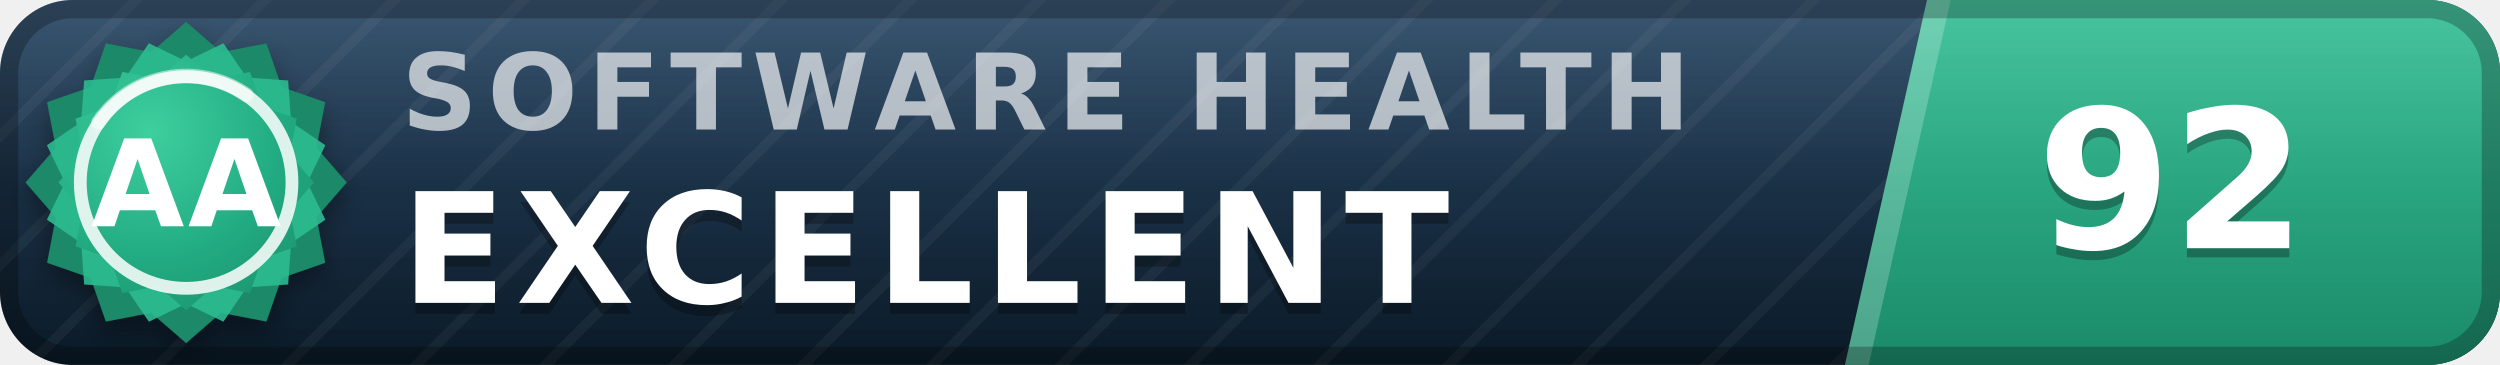
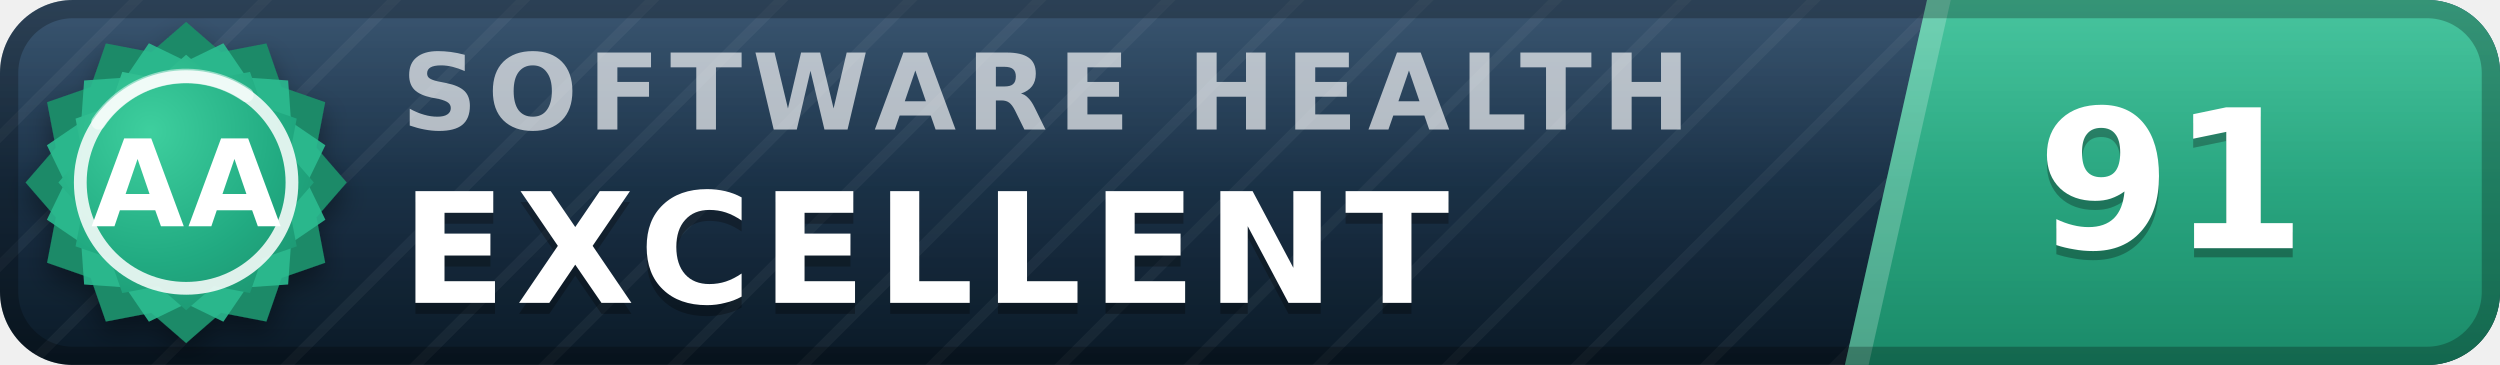
- <svg xmlns="http://www.w3.org/2000/svg" width="137" height="20" viewBox="0 0 137 20" role="img" aria-label="inspect.software software health index 92 of 100, excellent (grade AA)" font-family="Verdana,DejaVu Sans,Geneva,sans-serif">
+ <svg xmlns="http://www.w3.org/2000/svg" width="137" height="20" viewBox="0 0 137 20" role="img" aria-label="inspect.software software health index 91 of 100, excellent (grade AA)" font-family="Verdana,DejaVu Sans,Geneva,sans-serif">
  <defs>
    <linearGradient id="plate" x1="0" y1="0" x2="0" y2="1">
      <stop offset="0" stop-color="#1d3d5c" />
      <stop offset="1" stop-color="#0a1926" />
    </linearGradient>
    <linearGradient id="endplate" x1="0" y1="0" x2="0" y2="1">
      <stop offset="0" stop-color="#2cbc90" />
      <stop offset="1" stop-color="#1a8a68" />
    </linearGradient>
    <linearGradient id="gloss" x1="0" y1="0" x2="0" y2="1">
      <stop offset="0" stop-color="#fff" stop-opacity=".13" />
      <stop offset=".5" stop-color="#fff" stop-opacity=".03" />
      <stop offset="1" stop-color="#fff" stop-opacity="0" />
    </linearGradient>
    <pattern id="guilloche" width="5" height="5" patternUnits="userSpaceOnUse" patternTransform="rotate(45)">
      <line x1="0" y1="0" x2="0" y2="5" stroke="#fff" stroke-opacity=".045" stroke-width="1.1" />
    </pattern>
    <clipPath id="rounded">
      <rect width="137" height="20" rx="4" />
    </clipPath>
    <radialGradient id="sealFace" cx=".36" cy=".3" r=".95">
      <stop offset="0" stop-color="#3ecf9e" />
      <stop offset=".55" stop-color="#21aa81" />
      <stop offset="1" stop-color="#1a8a68" />
    </radialGradient>
    <filter id="sealShadow" x="-40%" y="-40%" width="180%" height="180%">
      <feDropShadow dx="0" dy="0.7" stdDeviation="0.7" flood-color="#000" flood-opacity="0.38" />
    </filter>
  </defs>
  <g clip-path="url(#rounded)">
    <rect width="137" height="20" fill="url(#plate)" />
    <rect width="137" height="20" fill="url(#guilloche)" />
    <polygon points="105.6,0 137,0 137,20 101.1,20" fill="url(#endplate)" />
    <polygon points="105.6,0 106.9,0 102.4,20 101.1,20" fill="#fff" fill-opacity=".22" />
    <text x="22.0" y="7.1" font-size="5.8" letter-spacing="0.55" fill="#fff" fill-opacity=".66" font-weight="bold" textLength="76.3" lengthAdjust="spacing">SOFTWARE HEALTH</text>
    <text x="22.0" y="17.2" font-size="8.4" fill="#000" fill-opacity=".3" font-weight="bold" letter-spacing="0.55" textLength="65.1" lengthAdjust="spacing">EXCELLENT</text>
    <text x="22.0" y="16.6" font-size="8.4" fill="#fff" font-weight="bold" letter-spacing="0.55" textLength="65.1" lengthAdjust="spacing">EXCELLENT</text>
-     <text x="119.0" y="14.1" font-size="10.6" fill="#000" fill-opacity=".3" font-weight="bold" text-anchor="middle">92</text>
-     <text x="119.0" y="13.6" font-size="10.6" fill="#fff" font-weight="bold" text-anchor="middle">92</text>
+     <text x="119.0" y="14.1" font-size="10.6" fill="#000" fill-opacity=".3" font-weight="bold" text-anchor="middle">91</text>
+     <text x="119.0" y="13.6" font-size="10.6" fill="#fff" font-weight="bold" text-anchor="middle">91</text>
    <rect width="137" height="20" fill="url(#gloss)" />
  </g>
  <rect x=".5" y=".5" width="136" height="19" rx="3.5" fill="none" stroke="#000" stroke-opacity=".25" />
  <g filter="url(#sealShadow)">
    <path d="M10.20 1.20 L12.11 2.86 L14.60 2.38 L15.43 4.77 L17.82 5.60 L17.34 8.09 L19.00 10.00 L17.34 11.91 L17.82 14.40 L15.43 15.23 L14.60 17.62 L12.11 17.14 L10.20 18.80 L8.29 17.14 L5.80 17.62 L4.97 15.23 L2.58 14.40 L3.06 11.91 L1.40 10.00 L3.06 8.09 L2.58 5.60 L4.97 4.77 L5.80 2.38 L8.29 2.86 L10.20 1.20 Z" fill="#1a8a68" />
  </g>
  <path d="M12.24 2.37 L13.52 4.25 L15.79 4.41 L15.95 6.68 L17.83 7.96 L16.84 10.00 L17.83 12.04 L15.95 13.32 L15.79 15.59 L13.52 15.75 L12.24 17.63 L10.20 16.64 L8.16 17.63 L6.88 15.75 L4.61 15.59 L4.45 13.32 L2.57 12.04 L3.56 10.00 L2.57 7.96 L4.45 6.68 L4.61 4.41 L6.88 4.25 L8.16 2.37 L10.20 3.36 L12.24 2.37 Z" fill="#2cbc90" fill-opacity=".9" />
  <path d="M10.20 3.00 L11.72 4.32 L13.70 3.94 L14.36 5.84 L16.26 6.50 L15.88 8.48 L17.20 10.00 L15.88 11.52 L16.26 13.50 L14.36 14.16 L13.70 16.06 L11.72 15.68 L10.20 17.00 L8.68 15.68 L6.70 16.06 L6.04 14.16 L4.14 13.50 L4.52 11.52 L3.20 10.00 L4.52 8.48 L4.14 6.50 L6.04 5.84 L6.70 3.94 L8.68 4.32 L10.20 3.00 Z" fill="url(#sealFace)" />
  <circle cx="10.2" cy="10.0" r="5.8" fill="none" stroke="#fff" stroke-opacity=".85" stroke-width=".7" />
  <path d="M5.4 6.7 A5.8 5.8 0 0 1 13.5 5.2" stroke="#fff" stroke-opacity=".5" stroke-width=".8" fill="none" stroke-linecap="round" />
  <text x="10.2" y="12.4" font-size="6.6" fill="#fff" font-weight="bold" text-anchor="middle" letter-spacing=".2">AA</text>
</svg>
